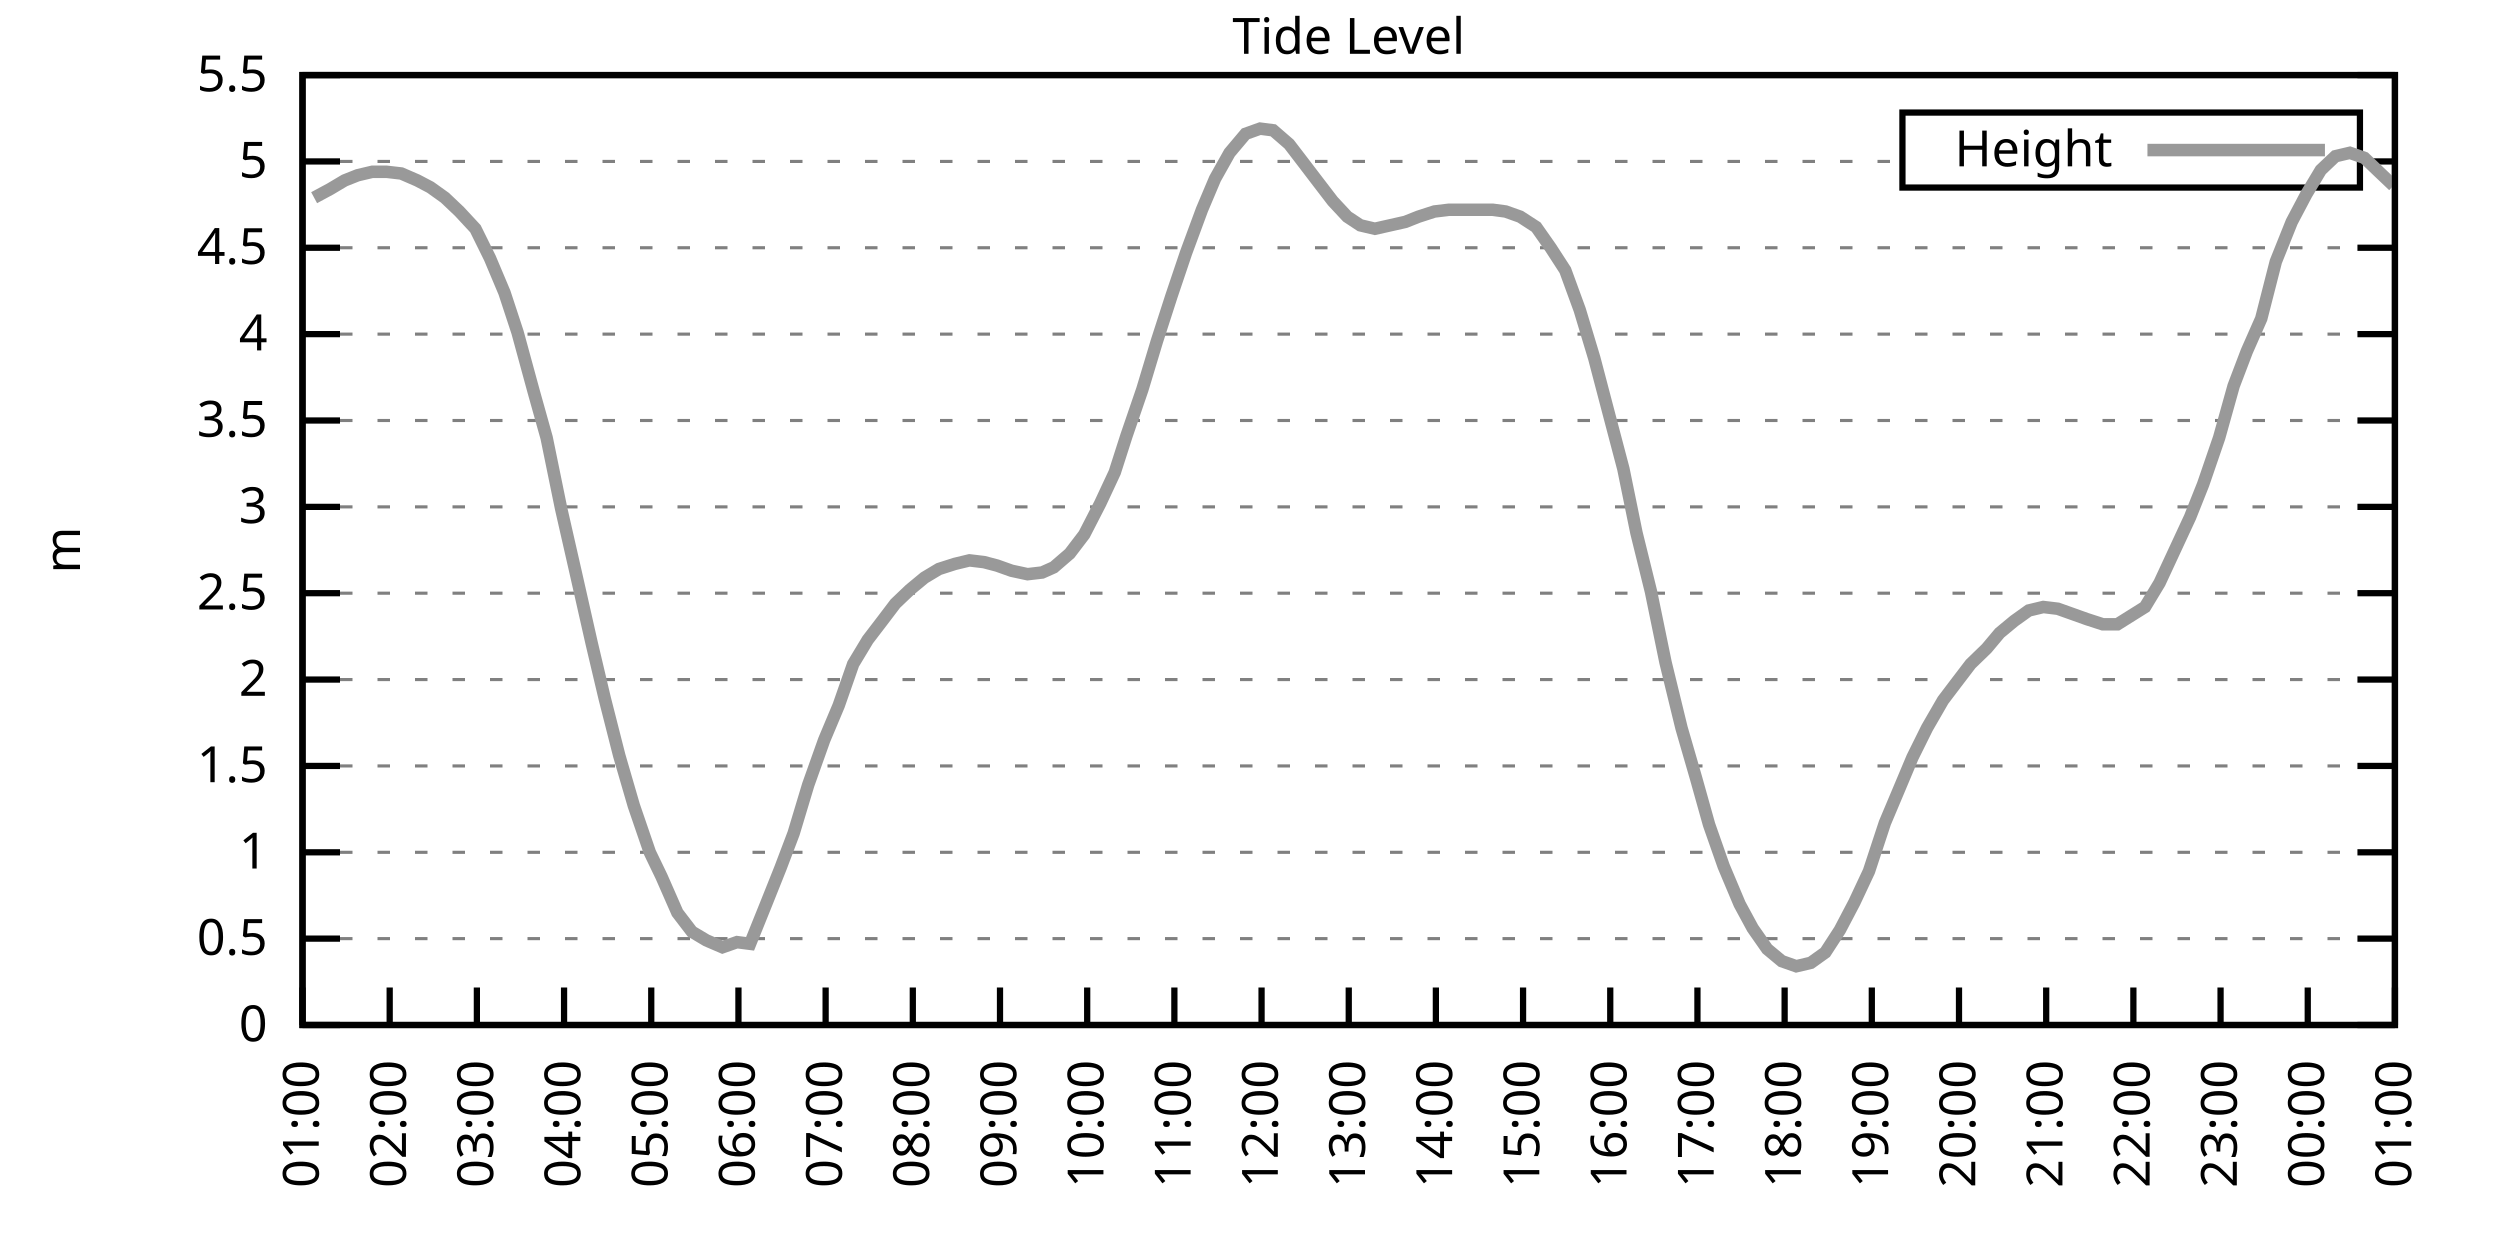
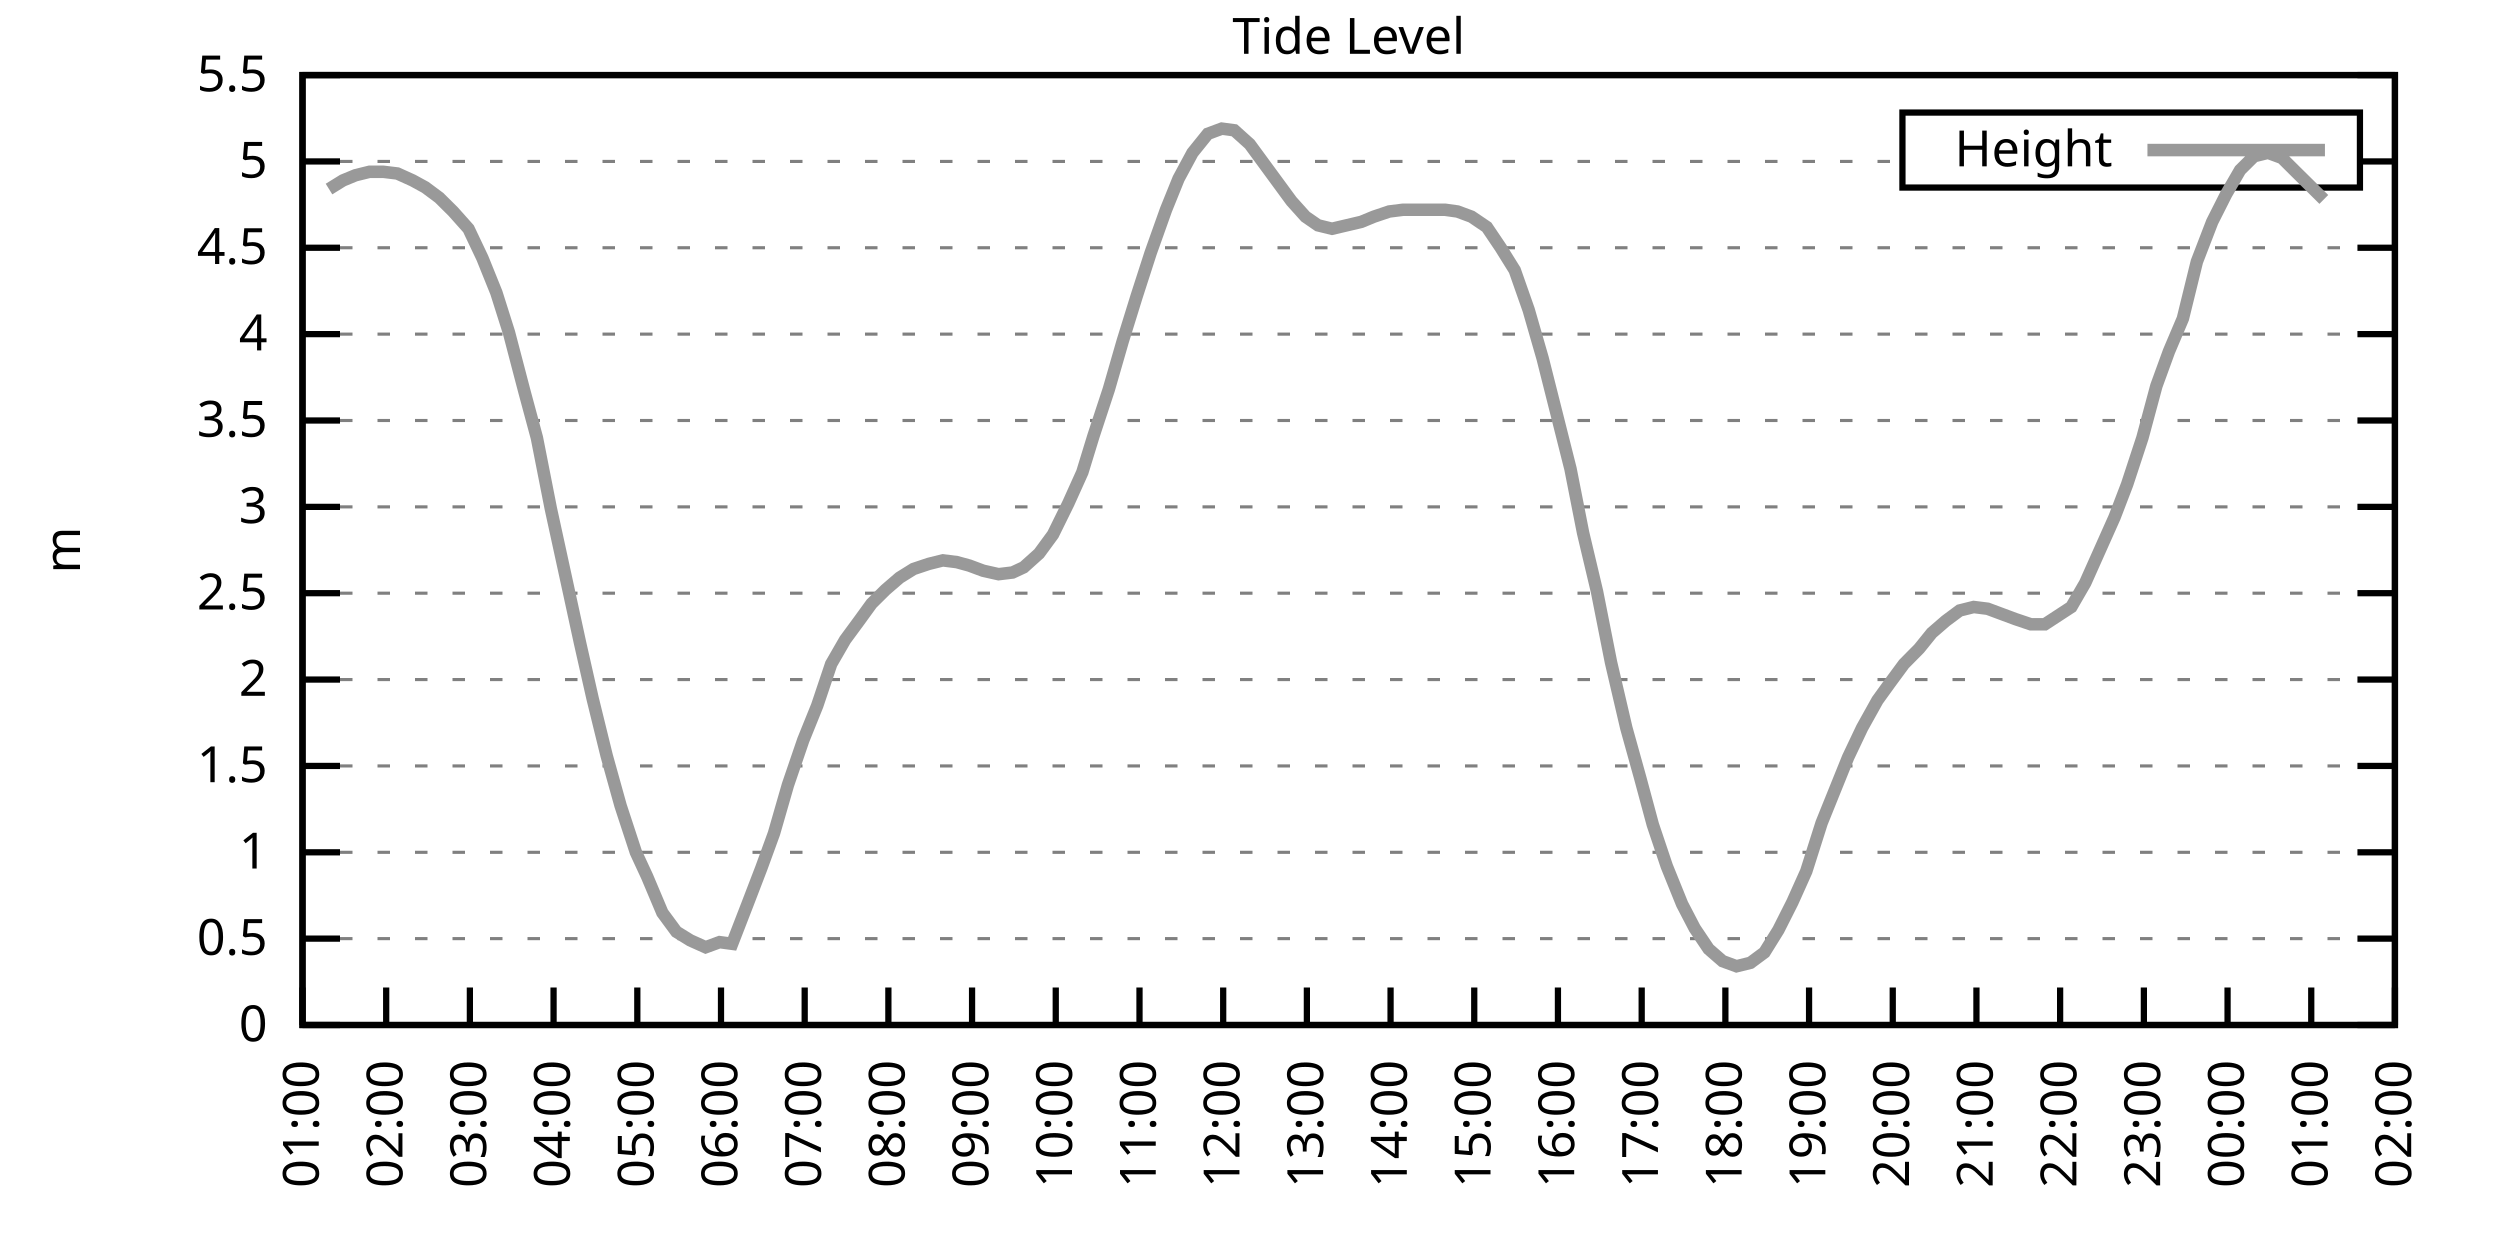
<svg xmlns="http://www.w3.org/2000/svg" xmlns:xlink="http://www.w3.org/1999/xlink" width="400" height="200" viewBox="0 0 400 200">
  <g id="gnuplot_canvas">
    <rect x="0" y="0" width="400" height="200" fill="none" />
    <defs>
      <circle id="gpDot" r="0.5" stroke-width="0.5" stroke="currentColor" />
      <path id="gpPt0" stroke-width="0.333" stroke="currentColor" d="M-1,0 h2 M0,-1 v2" />
      <path id="gpPt1" stroke-width="0.333" stroke="currentColor" d="M-1,-1 L1,1 M1,-1 L-1,1" />
      <path id="gpPt2" stroke-width="0.333" stroke="currentColor" d="M-1,0 L1,0 M0,-1 L0,1 M-1,-1 L1,1 M-1,1 L1,-1" />
      <rect id="gpPt3" stroke-width="0.333" stroke="currentColor" x="-1" y="-1" width="2" height="2" />
      <rect id="gpPt4" stroke-width="0.333" stroke="currentColor" fill="currentColor" x="-1" y="-1" width="2" height="2" />
      <circle id="gpPt5" stroke-width="0.333" stroke="currentColor" cx="0" cy="0" r="1" />
      <use xlink:href="#gpPt5" id="gpPt6" fill="currentColor" stroke="none" />
      <path id="gpPt7" stroke-width="0.333" stroke="currentColor" d="M0,-1.33 L-1.33,0.67 L1.33,0.67 z" />
      <use xlink:href="#gpPt7" id="gpPt8" fill="currentColor" stroke="none" />
      <use xlink:href="#gpPt7" id="gpPt9" stroke="currentColor" transform="rotate(180)" />
      <use xlink:href="#gpPt9" id="gpPt10" fill="currentColor" stroke="none" />
      <use xlink:href="#gpPt3" id="gpPt11" stroke="currentColor" transform="rotate(45)" />
      <use xlink:href="#gpPt11" id="gpPt12" fill="currentColor" stroke="none" />
      <path id="gpPt13" stroke-width="0.333" stroke="currentColor" d="M0,1.330 L1.265,0.411 L0.782,-1.067 L-0.782,-1.076 L-1.265,0.411 z" />
      <use xlink:href="#gpPt13" id="gpPt14" fill="currentColor" stroke="none" />
      <filter id="textbox" filterUnits="objectBoundingBox" x="0" y="0" height="1" width="1">
        <feFlood flood-color="white" flood-opacity="1" result="bgnd" />
        <feComposite in="SourceGraphic" in2="bgnd" operator="atop" />
      </filter>
      <filter id="greybox" filterUnits="objectBoundingBox" x="0" y="0" height="1" width="1">
        <feFlood flood-color="lightgrey" flood-opacity="1" result="grey" />
        <feComposite in="SourceGraphic" in2="grey" operator="atop" />
      </filter>
    </defs>
    <g fill="none" color="white" stroke="currentColor" stroke-width="1.00" stroke-linecap="butt" stroke-linejoin="miter">
</g>
    <g fill="none" color="black" stroke="currentColor" stroke-width="1.00" stroke-linecap="butt" stroke-linejoin="miter">
      <g stroke="none" shape-rendering="crispEdges">
        <polygon fill="rgb(255, 255, 255)" points="48.40,164.00 383.18,164.00 383.18,12.02 48.40,12.02 " />
      </g>
    </g>
    <g fill="none" color="black" stroke="currentColor" stroke-width="1.00" stroke-linecap="butt" stroke-linejoin="miter">
</g>
    <g fill="none" color="black" stroke="black" stroke-width="0.50" stroke-linecap="butt" stroke-linejoin="miter">
</g>
    <g fill="none" color="gray" stroke="currentColor" stroke-width="0.50" stroke-linecap="butt" stroke-linejoin="miter">
      <path stroke="gray" stroke-dasharray="2,4" class="gridline" d="M48.40,164.00 L383.19,164.00  " />
    </g>
    <g fill="none" color="gray" stroke="gray" stroke-width="1.00" stroke-linecap="butt" stroke-linejoin="miter">
</g>
    <g fill="none" color="black" stroke="currentColor" stroke-width="1.00" stroke-linecap="butt" stroke-linejoin="miter">
      <path stroke="black" d="M48.40,164.00 L54.40,164.00 M383.19,164.00 L377.19,164.00  " />
      <g transform="translate(42.80,166.60)" stroke="none" fill="black" font-family="Sans" font-size="8.00" text-anchor="end">
        <text>
          <tspan font-family="Sans"> 0</tspan>
        </text>
      </g>
    </g>
    <g fill="none" color="black" stroke="currentColor" stroke-width="1.00" stroke-linecap="butt" stroke-linejoin="miter">
</g>
    <g fill="none" color="black" stroke="black" stroke-width="0.50" stroke-linecap="butt" stroke-linejoin="miter">
</g>
    <g fill="none" color="gray" stroke="currentColor" stroke-width="0.50" stroke-linecap="butt" stroke-linejoin="miter">
      <path stroke="gray" stroke-dasharray="2,4" class="gridline" d="M48.40,150.18 L383.19,150.18  " />
    </g>
    <g fill="none" color="gray" stroke="gray" stroke-width="1.00" stroke-linecap="butt" stroke-linejoin="miter">
</g>
    <g fill="none" color="black" stroke="currentColor" stroke-width="1.00" stroke-linecap="butt" stroke-linejoin="miter">
      <path stroke="black" d="M48.40,150.18 L54.40,150.18 M383.19,150.18 L377.19,150.18  " />
      <g transform="translate(42.80,152.78)" stroke="none" fill="black" font-family="Sans" font-size="8.00" text-anchor="end">
        <text>
          <tspan font-family="Sans"> 0.5</tspan>
        </text>
      </g>
    </g>
    <g fill="none" color="black" stroke="currentColor" stroke-width="1.00" stroke-linecap="butt" stroke-linejoin="miter">
</g>
    <g fill="none" color="black" stroke="black" stroke-width="0.50" stroke-linecap="butt" stroke-linejoin="miter">
</g>
    <g fill="none" color="gray" stroke="currentColor" stroke-width="0.50" stroke-linecap="butt" stroke-linejoin="miter">
      <path stroke="gray" stroke-dasharray="2,4" class="gridline" d="M48.40,136.37 L383.19,136.37  " />
    </g>
    <g fill="none" color="gray" stroke="gray" stroke-width="1.00" stroke-linecap="butt" stroke-linejoin="miter">
</g>
    <g fill="none" color="black" stroke="currentColor" stroke-width="1.00" stroke-linecap="butt" stroke-linejoin="miter">
      <path stroke="black" d="M48.40,136.37 L54.40,136.37 M383.19,136.37 L377.19,136.37  " />
      <g transform="translate(42.80,138.97)" stroke="none" fill="black" font-family="Sans" font-size="8.00" text-anchor="end">
        <text>
          <tspan font-family="Sans"> 1</tspan>
        </text>
      </g>
    </g>
    <g fill="none" color="black" stroke="currentColor" stroke-width="1.00" stroke-linecap="butt" stroke-linejoin="miter">
</g>
    <g fill="none" color="black" stroke="black" stroke-width="0.50" stroke-linecap="butt" stroke-linejoin="miter">
</g>
    <g fill="none" color="gray" stroke="currentColor" stroke-width="0.50" stroke-linecap="butt" stroke-linejoin="miter">
      <path stroke="gray" stroke-dasharray="2,4" class="gridline" d="M48.40,122.55 L383.19,122.55  " />
    </g>
    <g fill="none" color="gray" stroke="gray" stroke-width="1.00" stroke-linecap="butt" stroke-linejoin="miter">
</g>
    <g fill="none" color="black" stroke="currentColor" stroke-width="1.00" stroke-linecap="butt" stroke-linejoin="miter">
      <path stroke="black" d="M48.40,122.55 L54.40,122.55 M383.19,122.55 L377.19,122.55  " />
      <g transform="translate(42.80,125.15)" stroke="none" fill="black" font-family="Sans" font-size="8.00" text-anchor="end">
        <text>
          <tspan font-family="Sans"> 1.5</tspan>
        </text>
      </g>
    </g>
    <g fill="none" color="black" stroke="currentColor" stroke-width="1.00" stroke-linecap="butt" stroke-linejoin="miter">
</g>
    <g fill="none" color="black" stroke="black" stroke-width="0.50" stroke-linecap="butt" stroke-linejoin="miter">
</g>
    <g fill="none" color="gray" stroke="currentColor" stroke-width="0.50" stroke-linecap="butt" stroke-linejoin="miter">
      <path stroke="gray" stroke-dasharray="2,4" class="gridline" d="M48.40,108.73 L383.19,108.73  " />
    </g>
    <g fill="none" color="gray" stroke="gray" stroke-width="1.00" stroke-linecap="butt" stroke-linejoin="miter">
</g>
    <g fill="none" color="black" stroke="currentColor" stroke-width="1.00" stroke-linecap="butt" stroke-linejoin="miter">
      <path stroke="black" d="M48.40,108.73 L54.40,108.73 M383.19,108.73 L377.19,108.73  " />
      <g transform="translate(42.80,111.33)" stroke="none" fill="black" font-family="Sans" font-size="8.00" text-anchor="end">
        <text>
          <tspan font-family="Sans"> 2</tspan>
        </text>
      </g>
    </g>
    <g fill="none" color="black" stroke="currentColor" stroke-width="1.00" stroke-linecap="butt" stroke-linejoin="miter">
</g>
    <g fill="none" color="black" stroke="black" stroke-width="0.50" stroke-linecap="butt" stroke-linejoin="miter">
</g>
    <g fill="none" color="gray" stroke="currentColor" stroke-width="0.50" stroke-linecap="butt" stroke-linejoin="miter">
      <path stroke="gray" stroke-dasharray="2,4" class="gridline" d="M48.40,94.91 L383.19,94.91  " />
    </g>
    <g fill="none" color="gray" stroke="gray" stroke-width="1.00" stroke-linecap="butt" stroke-linejoin="miter">
</g>
    <g fill="none" color="black" stroke="currentColor" stroke-width="1.00" stroke-linecap="butt" stroke-linejoin="miter">
      <path stroke="black" d="M48.40,94.91 L54.40,94.91 M383.19,94.91 L377.19,94.91  " />
      <g transform="translate(42.80,97.51)" stroke="none" fill="black" font-family="Sans" font-size="8.00" text-anchor="end">
        <text>
          <tspan font-family="Sans"> 2.5</tspan>
        </text>
      </g>
    </g>
    <g fill="none" color="black" stroke="currentColor" stroke-width="1.00" stroke-linecap="butt" stroke-linejoin="miter">
</g>
    <g fill="none" color="black" stroke="black" stroke-width="0.50" stroke-linecap="butt" stroke-linejoin="miter">
</g>
    <g fill="none" color="gray" stroke="currentColor" stroke-width="0.50" stroke-linecap="butt" stroke-linejoin="miter">
      <path stroke="gray" stroke-dasharray="2,4" class="gridline" d="M48.40,81.10 L383.19,81.10  " />
    </g>
    <g fill="none" color="gray" stroke="gray" stroke-width="1.00" stroke-linecap="butt" stroke-linejoin="miter">
</g>
    <g fill="none" color="black" stroke="currentColor" stroke-width="1.00" stroke-linecap="butt" stroke-linejoin="miter">
      <path stroke="black" d="M48.40,81.10 L54.40,81.10 M383.19,81.10 L377.19,81.10  " />
      <g transform="translate(42.80,83.70)" stroke="none" fill="black" font-family="Sans" font-size="8.00" text-anchor="end">
        <text>
          <tspan font-family="Sans"> 3</tspan>
        </text>
      </g>
    </g>
    <g fill="none" color="black" stroke="currentColor" stroke-width="1.00" stroke-linecap="butt" stroke-linejoin="miter">
</g>
    <g fill="none" color="black" stroke="black" stroke-width="0.50" stroke-linecap="butt" stroke-linejoin="miter">
</g>
    <g fill="none" color="gray" stroke="currentColor" stroke-width="0.50" stroke-linecap="butt" stroke-linejoin="miter">
      <path stroke="gray" stroke-dasharray="2,4" class="gridline" d="M48.40,67.28 L383.19,67.28  " />
    </g>
    <g fill="none" color="gray" stroke="gray" stroke-width="1.00" stroke-linecap="butt" stroke-linejoin="miter">
</g>
    <g fill="none" color="black" stroke="currentColor" stroke-width="1.00" stroke-linecap="butt" stroke-linejoin="miter">
      <path stroke="black" d="M48.40,67.28 L54.40,67.28 M383.19,67.28 L377.19,67.28  " />
      <g transform="translate(42.80,69.88)" stroke="none" fill="black" font-family="Sans" font-size="8.00" text-anchor="end">
        <text>
          <tspan font-family="Sans"> 3.5</tspan>
        </text>
      </g>
    </g>
    <g fill="none" color="black" stroke="currentColor" stroke-width="1.00" stroke-linecap="butt" stroke-linejoin="miter">
</g>
    <g fill="none" color="black" stroke="black" stroke-width="0.50" stroke-linecap="butt" stroke-linejoin="miter">
</g>
    <g fill="none" color="gray" stroke="currentColor" stroke-width="0.50" stroke-linecap="butt" stroke-linejoin="miter">
      <path stroke="gray" stroke-dasharray="2,4" class="gridline" d="M48.40,53.46 L383.19,53.46  " />
    </g>
    <g fill="none" color="gray" stroke="gray" stroke-width="1.00" stroke-linecap="butt" stroke-linejoin="miter">
</g>
    <g fill="none" color="black" stroke="currentColor" stroke-width="1.00" stroke-linecap="butt" stroke-linejoin="miter">
      <path stroke="black" d="M48.40,53.46 L54.40,53.46 M383.19,53.46 L377.19,53.46  " />
      <g transform="translate(42.80,56.06)" stroke="none" fill="black" font-family="Sans" font-size="8.00" text-anchor="end">
        <text>
          <tspan font-family="Sans"> 4</tspan>
        </text>
      </g>
    </g>
    <g fill="none" color="black" stroke="currentColor" stroke-width="1.00" stroke-linecap="butt" stroke-linejoin="miter">
</g>
    <g fill="none" color="black" stroke="black" stroke-width="0.50" stroke-linecap="butt" stroke-linejoin="miter">
</g>
    <g fill="none" color="gray" stroke="currentColor" stroke-width="0.50" stroke-linecap="butt" stroke-linejoin="miter">
      <path stroke="gray" stroke-dasharray="2,4" class="gridline" d="M48.40,39.64 L383.19,39.64  " />
    </g>
    <g fill="none" color="gray" stroke="gray" stroke-width="1.00" stroke-linecap="butt" stroke-linejoin="miter">
</g>
    <g fill="none" color="black" stroke="currentColor" stroke-width="1.00" stroke-linecap="butt" stroke-linejoin="miter">
      <path stroke="black" d="M48.40,39.64 L54.40,39.64 M383.19,39.64 L377.19,39.64  " />
      <g transform="translate(42.80,42.24)" stroke="none" fill="black" font-family="Sans" font-size="8.00" text-anchor="end">
        <text>
          <tspan font-family="Sans"> 4.5</tspan>
        </text>
      </g>
    </g>
    <g fill="none" color="black" stroke="currentColor" stroke-width="1.00" stroke-linecap="butt" stroke-linejoin="miter">
</g>
    <g fill="none" color="black" stroke="black" stroke-width="0.50" stroke-linecap="butt" stroke-linejoin="miter">
</g>
    <g fill="none" color="gray" stroke="currentColor" stroke-width="0.50" stroke-linecap="butt" stroke-linejoin="miter">
      <path stroke="gray" stroke-dasharray="2,4" class="gridline" d="M48.40,25.83 L304.39,25.83 M377.59,25.83 L383.19,25.83  " />
    </g>
    <g fill="none" color="gray" stroke="gray" stroke-width="1.00" stroke-linecap="butt" stroke-linejoin="miter">
</g>
    <g fill="none" color="black" stroke="currentColor" stroke-width="1.00" stroke-linecap="butt" stroke-linejoin="miter">
      <path stroke="black" d="M48.40,25.83 L54.40,25.83 M383.19,25.83 L377.19,25.83  " />
      <g transform="translate(42.80,28.43)" stroke="none" fill="black" font-family="Sans" font-size="8.00" text-anchor="end">
        <text>
          <tspan font-family="Sans"> 5</tspan>
        </text>
      </g>
    </g>
    <g fill="none" color="black" stroke="currentColor" stroke-width="1.00" stroke-linecap="butt" stroke-linejoin="miter">
</g>
    <g fill="none" color="black" stroke="black" stroke-width="0.50" stroke-linecap="butt" stroke-linejoin="miter">
</g>
    <g fill="none" color="gray" stroke="currentColor" stroke-width="0.50" stroke-linecap="butt" stroke-linejoin="miter">
      <path stroke="gray" stroke-dasharray="2,4" class="gridline" d="M48.40,12.01 L383.19,12.01  " />
    </g>
    <g fill="none" color="gray" stroke="gray" stroke-width="1.00" stroke-linecap="butt" stroke-linejoin="miter">
</g>
    <g fill="none" color="black" stroke="currentColor" stroke-width="1.00" stroke-linecap="butt" stroke-linejoin="miter">
      <path stroke="black" d="M48.40,12.01 L54.40,12.01 M383.19,12.01 L377.19,12.01  " />
      <g transform="translate(42.80,14.61)" stroke="none" fill="black" font-family="Sans" font-size="8.00" text-anchor="end">
        <text>
          <tspan font-family="Sans"> 5.5</tspan>
        </text>
      </g>
    </g>
    <g fill="none" color="black" stroke="currentColor" stroke-width="1.00" stroke-linecap="butt" stroke-linejoin="miter">
      <path stroke="black" d="M48.40,164.00 L48.40,158.00  " />
      <g transform="translate(51.00,169.60) rotate(270.00)" stroke="none" fill="black" font-family="Sans" font-size="8.00" text-anchor="end">
        <text>
          <tspan font-family="Sans">01:00</tspan>
        </text>
      </g>
    </g>
    <g fill="none" color="black" stroke="currentColor" stroke-width="1.00" stroke-linecap="butt" stroke-linejoin="miter">
-       <path stroke="black" d="M62.35,164.00 L62.35,158.00  " />
-       <g transform="translate(64.95,169.60) rotate(270.00)" stroke="none" fill="black" font-family="Sans" font-size="8.00" text-anchor="end">
+       <path stroke="black" d="M61.79,164.00 L61.79,158.00  " />
+       <g transform="translate(64.39,169.60) rotate(270.00)" stroke="none" fill="black" font-family="Sans" font-size="8.00" text-anchor="end">
        <text>
          <tspan font-family="Sans">02:00</tspan>
        </text>
      </g>
    </g>
    <g fill="none" color="black" stroke="currentColor" stroke-width="1.00" stroke-linecap="butt" stroke-linejoin="miter">
-       <path stroke="black" d="M76.30,164.00 L76.30,158.00  " />
-       <g transform="translate(78.90,169.60) rotate(270.00)" stroke="none" fill="black" font-family="Sans" font-size="8.00" text-anchor="end">
+       <path stroke="black" d="M75.18,164.00 L75.18,158.00  " />
+       <g transform="translate(77.78,169.60) rotate(270.00)" stroke="none" fill="black" font-family="Sans" font-size="8.00" text-anchor="end">
        <text>
          <tspan font-family="Sans">03:00</tspan>
        </text>
      </g>
    </g>
    <g fill="none" color="black" stroke="currentColor" stroke-width="1.00" stroke-linecap="butt" stroke-linejoin="miter">
-       <path stroke="black" d="M90.25,164.00 L90.25,158.00  " />
-       <g transform="translate(92.85,169.60) rotate(270.00)" stroke="none" fill="black" font-family="Sans" font-size="8.00" text-anchor="end">
+       <path stroke="black" d="M88.57,164.00 L88.57,158.00  " />
+       <g transform="translate(91.17,169.60) rotate(270.00)" stroke="none" fill="black" font-family="Sans" font-size="8.00" text-anchor="end">
        <text>
          <tspan font-family="Sans">04:00</tspan>
        </text>
      </g>
    </g>
    <g fill="none" color="black" stroke="currentColor" stroke-width="1.00" stroke-linecap="butt" stroke-linejoin="miter">
-       <path stroke="black" d="M104.20,164.00 L104.20,158.00  " />
-       <g transform="translate(106.80,169.60) rotate(270.00)" stroke="none" fill="black" font-family="Sans" font-size="8.00" text-anchor="end">
+       <path stroke="black" d="M101.97,164.00 L101.97,158.00  " />
+       <g transform="translate(104.57,169.60) rotate(270.00)" stroke="none" fill="black" font-family="Sans" font-size="8.00" text-anchor="end">
        <text>
          <tspan font-family="Sans">05:00</tspan>
        </text>
      </g>
    </g>
    <g fill="none" color="black" stroke="currentColor" stroke-width="1.00" stroke-linecap="butt" stroke-linejoin="miter">
-       <path stroke="black" d="M118.15,164.00 L118.15,158.00  " />
-       <g transform="translate(120.75,169.60) rotate(270.00)" stroke="none" fill="black" font-family="Sans" font-size="8.00" text-anchor="end">
+       <path stroke="black" d="M115.36,164.00 L115.36,158.00  " />
+       <g transform="translate(117.96,169.60) rotate(270.00)" stroke="none" fill="black" font-family="Sans" font-size="8.00" text-anchor="end">
        <text>
          <tspan font-family="Sans">06:00</tspan>
        </text>
      </g>
    </g>
    <g fill="none" color="black" stroke="currentColor" stroke-width="1.00" stroke-linecap="butt" stroke-linejoin="miter">
-       <path stroke="black" d="M132.10,164.00 L132.10,158.00  " />
-       <g transform="translate(134.70,169.60) rotate(270.00)" stroke="none" fill="black" font-family="Sans" font-size="8.00" text-anchor="end">
+       <path stroke="black" d="M128.75,164.00 L128.75,158.00  " />
+       <g transform="translate(131.35,169.60) rotate(270.00)" stroke="none" fill="black" font-family="Sans" font-size="8.00" text-anchor="end">
        <text>
          <tspan font-family="Sans">07:00</tspan>
        </text>
      </g>
    </g>
    <g fill="none" color="black" stroke="currentColor" stroke-width="1.00" stroke-linecap="butt" stroke-linejoin="miter">
-       <path stroke="black" d="M146.05,164.00 L146.05,158.00  " />
-       <g transform="translate(148.65,169.60) rotate(270.00)" stroke="none" fill="black" font-family="Sans" font-size="8.00" text-anchor="end">
+       <path stroke="black" d="M142.14,164.00 L142.14,158.00  " />
+       <g transform="translate(144.74,169.60) rotate(270.00)" stroke="none" fill="black" font-family="Sans" font-size="8.00" text-anchor="end">
        <text>
          <tspan font-family="Sans">08:00</tspan>
        </text>
      </g>
    </g>
    <g fill="none" color="black" stroke="currentColor" stroke-width="1.00" stroke-linecap="butt" stroke-linejoin="miter">
-       <path stroke="black" d="M160.00,164.00 L160.00,158.00  " />
-       <g transform="translate(162.60,169.60) rotate(270.00)" stroke="none" fill="black" font-family="Sans" font-size="8.00" text-anchor="end">
+       <path stroke="black" d="M155.53,164.00 L155.53,158.00  " />
+       <g transform="translate(158.13,169.60) rotate(270.00)" stroke="none" fill="black" font-family="Sans" font-size="8.00" text-anchor="end">
        <text>
          <tspan font-family="Sans">09:00</tspan>
        </text>
      </g>
    </g>
    <g fill="none" color="black" stroke="currentColor" stroke-width="1.00" stroke-linecap="butt" stroke-linejoin="miter">
-       <path stroke="black" d="M173.95,164.00 L173.95,158.00  " />
-       <g transform="translate(176.55,169.60) rotate(270.00)" stroke="none" fill="black" font-family="Sans" font-size="8.00" text-anchor="end">
+       <path stroke="black" d="M168.92,164.00 L168.92,158.00  " />
+       <g transform="translate(171.52,169.60) rotate(270.00)" stroke="none" fill="black" font-family="Sans" font-size="8.00" text-anchor="end">
        <text>
          <tspan font-family="Sans">10:00</tspan>
        </text>
      </g>
    </g>
    <g fill="none" color="black" stroke="currentColor" stroke-width="1.00" stroke-linecap="butt" stroke-linejoin="miter">
-       <path stroke="black" d="M187.90,164.00 L187.90,158.00  " />
-       <g transform="translate(190.50,169.60) rotate(270.00)" stroke="none" fill="black" font-family="Sans" font-size="8.00" text-anchor="end">
+       <path stroke="black" d="M182.32,164.00 L182.32,158.00  " />
+       <g transform="translate(184.92,169.60) rotate(270.00)" stroke="none" fill="black" font-family="Sans" font-size="8.00" text-anchor="end">
        <text>
          <tspan font-family="Sans">11:00</tspan>
        </text>
      </g>
    </g>
    <g fill="none" color="black" stroke="currentColor" stroke-width="1.00" stroke-linecap="butt" stroke-linejoin="miter">
-       <path stroke="black" d="M201.85,164.00 L201.85,158.00  " />
-       <g transform="translate(204.45,169.60) rotate(270.00)" stroke="none" fill="black" font-family="Sans" font-size="8.00" text-anchor="end">
+       <path stroke="black" d="M195.71,164.00 L195.71,158.00  " />
+       <g transform="translate(198.31,169.60) rotate(270.00)" stroke="none" fill="black" font-family="Sans" font-size="8.00" text-anchor="end">
        <text>
          <tspan font-family="Sans">12:00</tspan>
        </text>
      </g>
    </g>
    <g fill="none" color="black" stroke="currentColor" stroke-width="1.00" stroke-linecap="butt" stroke-linejoin="miter">
-       <path stroke="black" d="M215.80,164.00 L215.80,158.00  " />
-       <g transform="translate(218.40,169.60) rotate(270.00)" stroke="none" fill="black" font-family="Sans" font-size="8.00" text-anchor="end">
+       <path stroke="black" d="M209.10,164.00 L209.10,158.00  " />
+       <g transform="translate(211.70,169.60) rotate(270.00)" stroke="none" fill="black" font-family="Sans" font-size="8.00" text-anchor="end">
        <text>
          <tspan font-family="Sans">13:00</tspan>
        </text>
      </g>
    </g>
    <g fill="none" color="black" stroke="currentColor" stroke-width="1.00" stroke-linecap="butt" stroke-linejoin="miter">
-       <path stroke="black" d="M229.74,164.00 L229.74,158.00  " />
-       <g transform="translate(232.34,169.60) rotate(270.00)" stroke="none" fill="black" font-family="Sans" font-size="8.00" text-anchor="end">
+       <path stroke="black" d="M222.49,164.00 L222.49,158.00  " />
+       <g transform="translate(225.09,169.60) rotate(270.00)" stroke="none" fill="black" font-family="Sans" font-size="8.00" text-anchor="end">
        <text>
          <tspan font-family="Sans">14:00</tspan>
        </text>
      </g>
    </g>
    <g fill="none" color="black" stroke="currentColor" stroke-width="1.00" stroke-linecap="butt" stroke-linejoin="miter">
-       <path stroke="black" d="M243.69,164.00 L243.69,158.00  " />
-       <g transform="translate(246.29,169.60) rotate(270.00)" stroke="none" fill="black" font-family="Sans" font-size="8.00" text-anchor="end">
+       <path stroke="black" d="M235.88,164.00 L235.88,158.00  " />
+       <g transform="translate(238.48,169.60) rotate(270.00)" stroke="none" fill="black" font-family="Sans" font-size="8.00" text-anchor="end">
        <text>
          <tspan font-family="Sans">15:00</tspan>
        </text>
      </g>
    </g>
    <g fill="none" color="black" stroke="currentColor" stroke-width="1.00" stroke-linecap="butt" stroke-linejoin="miter">
-       <path stroke="black" d="M257.64,164.00 L257.64,158.00  " />
-       <g transform="translate(260.24,169.60) rotate(270.00)" stroke="none" fill="black" font-family="Sans" font-size="8.00" text-anchor="end">
+       <path stroke="black" d="M249.27,164.00 L249.27,158.00  " />
+       <g transform="translate(251.87,169.60) rotate(270.00)" stroke="none" fill="black" font-family="Sans" font-size="8.00" text-anchor="end">
        <text>
          <tspan font-family="Sans">16:00</tspan>
        </text>
      </g>
    </g>
    <g fill="none" color="black" stroke="currentColor" stroke-width="1.00" stroke-linecap="butt" stroke-linejoin="miter">
-       <path stroke="black" d="M271.59,164.00 L271.59,158.00  " />
-       <g transform="translate(274.19,169.60) rotate(270.00)" stroke="none" fill="black" font-family="Sans" font-size="8.00" text-anchor="end">
+       <path stroke="black" d="M262.67,164.00 L262.67,158.00  " />
+       <g transform="translate(265.27,169.60) rotate(270.00)" stroke="none" fill="black" font-family="Sans" font-size="8.00" text-anchor="end">
        <text>
          <tspan font-family="Sans">17:00</tspan>
        </text>
      </g>
    </g>
    <g fill="none" color="black" stroke="currentColor" stroke-width="1.00" stroke-linecap="butt" stroke-linejoin="miter">
-       <path stroke="black" d="M285.54,164.00 L285.54,158.00  " />
-       <g transform="translate(288.14,169.60) rotate(270.00)" stroke="none" fill="black" font-family="Sans" font-size="8.00" text-anchor="end">
+       <path stroke="black" d="M276.06,164.00 L276.06,158.00  " />
+       <g transform="translate(278.66,169.60) rotate(270.00)" stroke="none" fill="black" font-family="Sans" font-size="8.00" text-anchor="end">
        <text>
          <tspan font-family="Sans">18:00</tspan>
        </text>
      </g>
    </g>
    <g fill="none" color="black" stroke="currentColor" stroke-width="1.00" stroke-linecap="butt" stroke-linejoin="miter">
-       <path stroke="black" d="M299.49,164.00 L299.49,158.00  " />
-       <g transform="translate(302.09,169.60) rotate(270.00)" stroke="none" fill="black" font-family="Sans" font-size="8.00" text-anchor="end">
+       <path stroke="black" d="M289.45,164.00 L289.45,158.00  " />
+       <g transform="translate(292.05,169.60) rotate(270.00)" stroke="none" fill="black" font-family="Sans" font-size="8.00" text-anchor="end">
        <text>
          <tspan font-family="Sans">19:00</tspan>
        </text>
      </g>
    </g>
    <g fill="none" color="black" stroke="currentColor" stroke-width="1.00" stroke-linecap="butt" stroke-linejoin="miter">
-       <path stroke="black" d="M313.44,164.00 L313.44,158.00  " />
-       <g transform="translate(316.04,169.60) rotate(270.00)" stroke="none" fill="black" font-family="Sans" font-size="8.00" text-anchor="end">
+       <path stroke="black" d="M302.84,164.00 L302.84,158.00  " />
+       <g transform="translate(305.44,169.60) rotate(270.00)" stroke="none" fill="black" font-family="Sans" font-size="8.00" text-anchor="end">
        <text>
          <tspan font-family="Sans">20:00</tspan>
        </text>
      </g>
    </g>
    <g fill="none" color="black" stroke="currentColor" stroke-width="1.00" stroke-linecap="butt" stroke-linejoin="miter">
-       <path stroke="black" d="M327.39,164.00 L327.39,158.00  " />
-       <g transform="translate(329.99,169.60) rotate(270.00)" stroke="none" fill="black" font-family="Sans" font-size="8.00" text-anchor="end">
+       <path stroke="black" d="M316.23,164.00 L316.23,158.00  " />
+       <g transform="translate(318.83,169.60) rotate(270.00)" stroke="none" fill="black" font-family="Sans" font-size="8.00" text-anchor="end">
        <text>
          <tspan font-family="Sans">21:00</tspan>
        </text>
      </g>
    </g>
    <g fill="none" color="black" stroke="currentColor" stroke-width="1.00" stroke-linecap="butt" stroke-linejoin="miter">
-       <path stroke="black" d="M341.34,164.00 L341.34,158.00  " />
-       <g transform="translate(343.94,169.60) rotate(270.00)" stroke="none" fill="black" font-family="Sans" font-size="8.00" text-anchor="end">
+       <path stroke="black" d="M329.62,164.00 L329.62,158.00  " />
+       <g transform="translate(332.22,169.60) rotate(270.00)" stroke="none" fill="black" font-family="Sans" font-size="8.00" text-anchor="end">
        <text>
          <tspan font-family="Sans">22:00</tspan>
        </text>
      </g>
    </g>
    <g fill="none" color="black" stroke="currentColor" stroke-width="1.00" stroke-linecap="butt" stroke-linejoin="miter">
-       <path stroke="black" d="M355.29,164.00 L355.29,158.00  " />
-       <g transform="translate(357.89,169.60) rotate(270.00)" stroke="none" fill="black" font-family="Sans" font-size="8.00" text-anchor="end">
+       <path stroke="black" d="M343.02,164.00 L343.02,158.00  " />
+       <g transform="translate(345.62,169.60) rotate(270.00)" stroke="none" fill="black" font-family="Sans" font-size="8.00" text-anchor="end">
        <text>
          <tspan font-family="Sans">23:00</tspan>
        </text>
      </g>
    </g>
    <g fill="none" color="black" stroke="currentColor" stroke-width="1.00" stroke-linecap="butt" stroke-linejoin="miter">
-       <path stroke="black" d="M369.24,164.00 L369.24,158.00  " />
-       <g transform="translate(371.84,169.60) rotate(270.00)" stroke="none" fill="black" font-family="Sans" font-size="8.00" text-anchor="end">
+       <path stroke="black" d="M356.41,164.00 L356.41,158.00  " />
+       <g transform="translate(359.01,169.60) rotate(270.00)" stroke="none" fill="black" font-family="Sans" font-size="8.00" text-anchor="end">
        <text>
          <tspan font-family="Sans">00:00</tspan>
+         </text>
+       </g>
+     </g>
+     <g fill="none" color="black" stroke="currentColor" stroke-width="1.00" stroke-linecap="butt" stroke-linejoin="miter">
+       <path stroke="black" d="M369.80,164.00 L369.80,158.00  " />
+       <g transform="translate(372.40,169.60) rotate(270.00)" stroke="none" fill="black" font-family="Sans" font-size="8.00" text-anchor="end">
+         <text>
+           <tspan font-family="Sans">01:00</tspan>
        </text>
      </g>
    </g>
    <g fill="none" color="black" stroke="currentColor" stroke-width="1.00" stroke-linecap="butt" stroke-linejoin="miter">
      <path stroke="black" d="M383.19,164.00 L383.19,158.00  " />
      <g transform="translate(385.79,169.60) rotate(270.00)" stroke="none" fill="black" font-family="Sans" font-size="8.00" text-anchor="end">
        <text>
-           <tspan font-family="Sans">01:00</tspan>
+           <tspan font-family="Sans">02:00</tspan>
        </text>
      </g>
    </g>
    <g fill="none" color="black" stroke="currentColor" stroke-width="1.00" stroke-linecap="butt" stroke-linejoin="miter">
</g>
    <g fill="none" color="black" stroke="currentColor" stroke-width="1.00" stroke-linecap="butt" stroke-linejoin="miter">
      <path stroke="black" d="M48.40,12.01 L48.40,164.00 L383.19,164.00 L383.19,12.01 L48.40,12.01 Z  " />
    </g>
    <g fill="none" color="black" stroke="currentColor" stroke-width="1.00" stroke-linecap="butt" stroke-linejoin="miter">
</g>
    <g fill="none" color="black" stroke="currentColor" stroke-width="1.00" stroke-linecap="butt" stroke-linejoin="miter">
      <path stroke="black" d="M304.39,30.01 L304.39,18.01 L377.59,18.01 L377.59,30.01 L304.39,30.01 Z  " />
    </g>
    <g id="Tide_level_plot_1">
      <g fill="none" color="white" stroke="black" stroke-width="2.00" stroke-linecap="butt" stroke-linejoin="miter">
</g>
      <g fill="none" color="black" stroke="currentColor" stroke-width="2.00" stroke-linecap="butt" stroke-linejoin="miter">
        <g transform="translate(337.99,26.61)" stroke="none" fill="black" font-family="Sans" font-size="8.00" text-anchor="end">
          <text>
            <tspan font-family="Sans">Height</tspan>
          </text>
        </g>
      </g>
      <g fill="none" color="black" stroke="currentColor" stroke-width="2.00" stroke-linecap="butt" stroke-linejoin="miter">
-         <path stroke="rgb(153, 153, 153)" d="M343.59,24.01 L371.99,24.01 M50.26,31.63 L52.82,30.25 L55.14,28.87 L57.23,28.04 L59.56,27.49 L61.88,27.49   L64.21,27.76 L66.77,28.87 L68.86,29.97 L71.18,31.63 L73.51,33.84 L76.07,36.60 L78.39,41.30 L80.72,46.83   L82.81,53.19 L85.37,62.58 L87.46,70.04 L89.78,81.37 L92.11,91.60 L94.67,102.93 L96.76,111.77 L99.08,120.89   L101.41,128.90 L103.97,136.37 L105.83,140.23 L108.38,146.04 L110.71,149.08 L113.03,150.46 L115.59,151.56 L117.92,150.74   L120.01,151.01 L122.57,144.66 L124.89,138.85 L126.98,133.33 L129.31,125.59 L131.87,118.40 L134.19,112.88 L136.51,106.24   L138.84,102.37 L141.16,99.34 L143.26,96.57 L145.58,94.36 L147.91,92.43 L150.23,91.04 L152.79,90.22 L155.11,89.66   L157.44,89.94 L159.53,90.49 L161.86,91.32 L164.41,91.87 L166.74,91.60 L168.60,90.77 L171.16,88.56 L173.48,85.52   L176.04,80.54 L178.36,75.57 L180.22,69.77 L182.78,62.30 L185.11,54.57 L187.43,47.38 L189.76,40.47 L192.31,33.56   L194.41,28.59 L196.73,24.45 L199.29,21.41 L201.61,20.58 L203.71,20.85 L206.26,23.06 L208.59,26.10 L210.91,29.14   L213.24,32.18 L215.56,34.67 L217.65,36.05 L219.98,36.60 L224.86,35.50 L226.95,34.67 L229.51,33.84 L231.84,33.56   L234.16,33.56 L236.25,33.56 L238.81,33.56 L240.90,33.84 L243.23,34.67 L245.79,36.33 L248.11,39.64 L250.44,43.24   L252.76,49.59 L255.09,57.33 L257.41,66.17 L259.74,75.02 L261.83,85.24 L264.15,94.64 L266.48,105.97 L269.04,116.47   L271.36,124.48 L273.45,131.94 L275.78,138.58 L278.34,144.66 L280.43,148.52 L282.75,151.84 L285.08,153.78 L287.40,154.60   L289.73,154.05 L292.05,152.39 L294.38,148.80 L296.70,144.38 L299.03,139.41 L301.58,131.67 L303.68,126.69 L306.00,121.17   L308.33,116.47 L310.88,112.05 L312.98,109.28 L315.30,106.24 L317.86,103.76 L319.95,101.27 L322.28,99.34 L324.60,97.68   L326.93,97.12 L329.25,97.40 L331.58,98.23 L333.90,99.06 L336.46,99.89 L338.78,99.89 L343.20,97.12 L345.53,93.26   L350.41,82.75 L352.50,77.50 L355.06,70.04 L357.38,61.75 L359.48,56.23 L361.80,50.97 L364.13,41.86 L366.68,35.50   L369.01,31.08 L371.33,27.21 L373.66,25.00 L375.98,24.45 L378.31,25.27 L380.63,27.49 L382.96,29.70  " />
+         <path stroke="rgb(153, 153, 153)" d="M343.59,24.01 L371.99,24.01 M52.64,30.25 L54.87,28.87 L56.88,28.04 L59.11,27.49 L61.35,27.49 L63.58,27.76   L66.03,28.87 L68.04,29.97 L70.27,31.63 L72.50,33.84 L74.96,36.60 L77.19,41.30 L79.42,46.83 L81.43,53.19   L83.89,62.58 L85.90,70.04 L88.13,81.37 L90.36,91.60 L92.82,102.93 L94.82,111.77 L97.06,120.89 L99.29,128.90   L101.74,136.37 L103.53,140.23 L105.98,146.04 L108.22,149.08 L110.45,150.46 L112.90,151.56 L115.13,150.74 L117.14,151.01   L119.60,144.66 L121.83,138.85 L123.84,133.33 L126.07,125.59 L128.53,118.40 L130.76,112.88 L132.99,106.24 L135.22,102.37   L137.45,99.34 L139.46,96.57 L141.69,94.36 L143.93,92.43 L146.16,91.04 L148.61,90.22 L150.85,89.66 L153.08,89.94   L155.09,90.49 L157.32,91.32 L159.77,91.87 L162.01,91.60 L163.79,90.77 L166.25,88.56 L168.48,85.52 L170.93,80.54   L173.17,75.57 L174.95,69.77 L177.41,62.30 L179.64,54.57 L181.87,47.38 L184.10,40.47 L186.56,33.56 L188.57,28.59   L190.80,24.45 L193.25,21.41 L195.48,20.58 L197.49,20.85 L199.95,23.06 L202.18,26.10 L204.41,29.14 L206.64,32.18   L208.88,34.67 L210.88,36.05 L213.12,36.60 L217.80,35.50 L219.81,34.67 L222.27,33.84 L224.50,33.56 L226.73,33.56   L228.74,33.56 L231.20,33.56 L233.20,33.84 L235.44,34.67 L237.89,36.33 L240.12,39.64 L242.36,43.24 L244.59,49.59   L246.82,57.33 L249.05,66.17 L251.28,75.02 L253.29,85.24 L255.52,94.64 L257.76,105.97 L260.21,116.47 L262.44,124.48   L264.45,131.94 L266.68,138.58 L269.14,144.66 L271.15,148.52 L273.38,151.84 L275.61,153.78 L277.84,154.60 L280.07,154.05   L282.31,152.39 L284.54,148.80 L286.77,144.38 L289.00,139.41 L291.46,131.67 L293.47,126.69 L295.70,121.17 L297.93,116.47   L300.39,112.05 L302.39,109.28 L304.63,106.24 L307.08,103.76 L309.09,101.27 L311.32,99.34 L313.55,97.68 L315.79,97.12   L318.02,97.40 L320.25,98.23 L322.48,99.06 L324.94,99.89 L327.17,99.89 L331.41,97.12 L333.64,93.26 L338.33,82.75   L340.34,77.50 L342.79,70.04 L345.02,61.75 L347.03,56.23 L349.26,50.97 L351.50,41.86 L353.95,35.50 L356.18,31.08   L358.42,27.21 L360.65,25.00 L362.88,24.45 L365.11,25.27 L367.34,27.49 L369.58,29.70 L371.81,31.91  " />
      </g>
    </g>
    <g fill="none" color="black" stroke="currentColor" stroke-width="2.00" stroke-linecap="butt" stroke-linejoin="miter">
</g>
    <g fill="none" color="black" stroke="black" stroke-width="1.00" stroke-linecap="butt" stroke-linejoin="miter">
</g>
    <g fill="none" color="black" stroke="currentColor" stroke-width="1.00" stroke-linecap="butt" stroke-linejoin="miter">
      <path stroke="black" d="M48.40,12.01 L48.40,164.00 L383.19,164.00 L383.19,12.01 L48.40,12.01 Z  " />
      <g transform="translate(12.80,88.01) rotate(270.00)" stroke="none" fill="black" font-family="Sans" font-size="8.00" text-anchor="middle">
        <text>
          <tspan font-family="Sans">m</tspan>
        </text>
      </g>
    </g>
    <g fill="none" color="black" stroke="currentColor" stroke-width="1.00" stroke-linecap="butt" stroke-linejoin="miter">
</g>
    <g fill="none" color="black" stroke="currentColor" stroke-width="1.00" stroke-linecap="butt" stroke-linejoin="miter">
      <g transform="translate(215.79,8.61)" stroke="none" fill="black" font-family="Sans" font-size="8.00" text-anchor="middle">
        <text>
          <tspan font-family="Sans">Tide Level</tspan>
        </text>
      </g>
    </g>
    <g fill="none" color="black" stroke="currentColor" stroke-width="1.00" stroke-linecap="butt" stroke-linejoin="miter">
</g>
  </g>
</svg>
